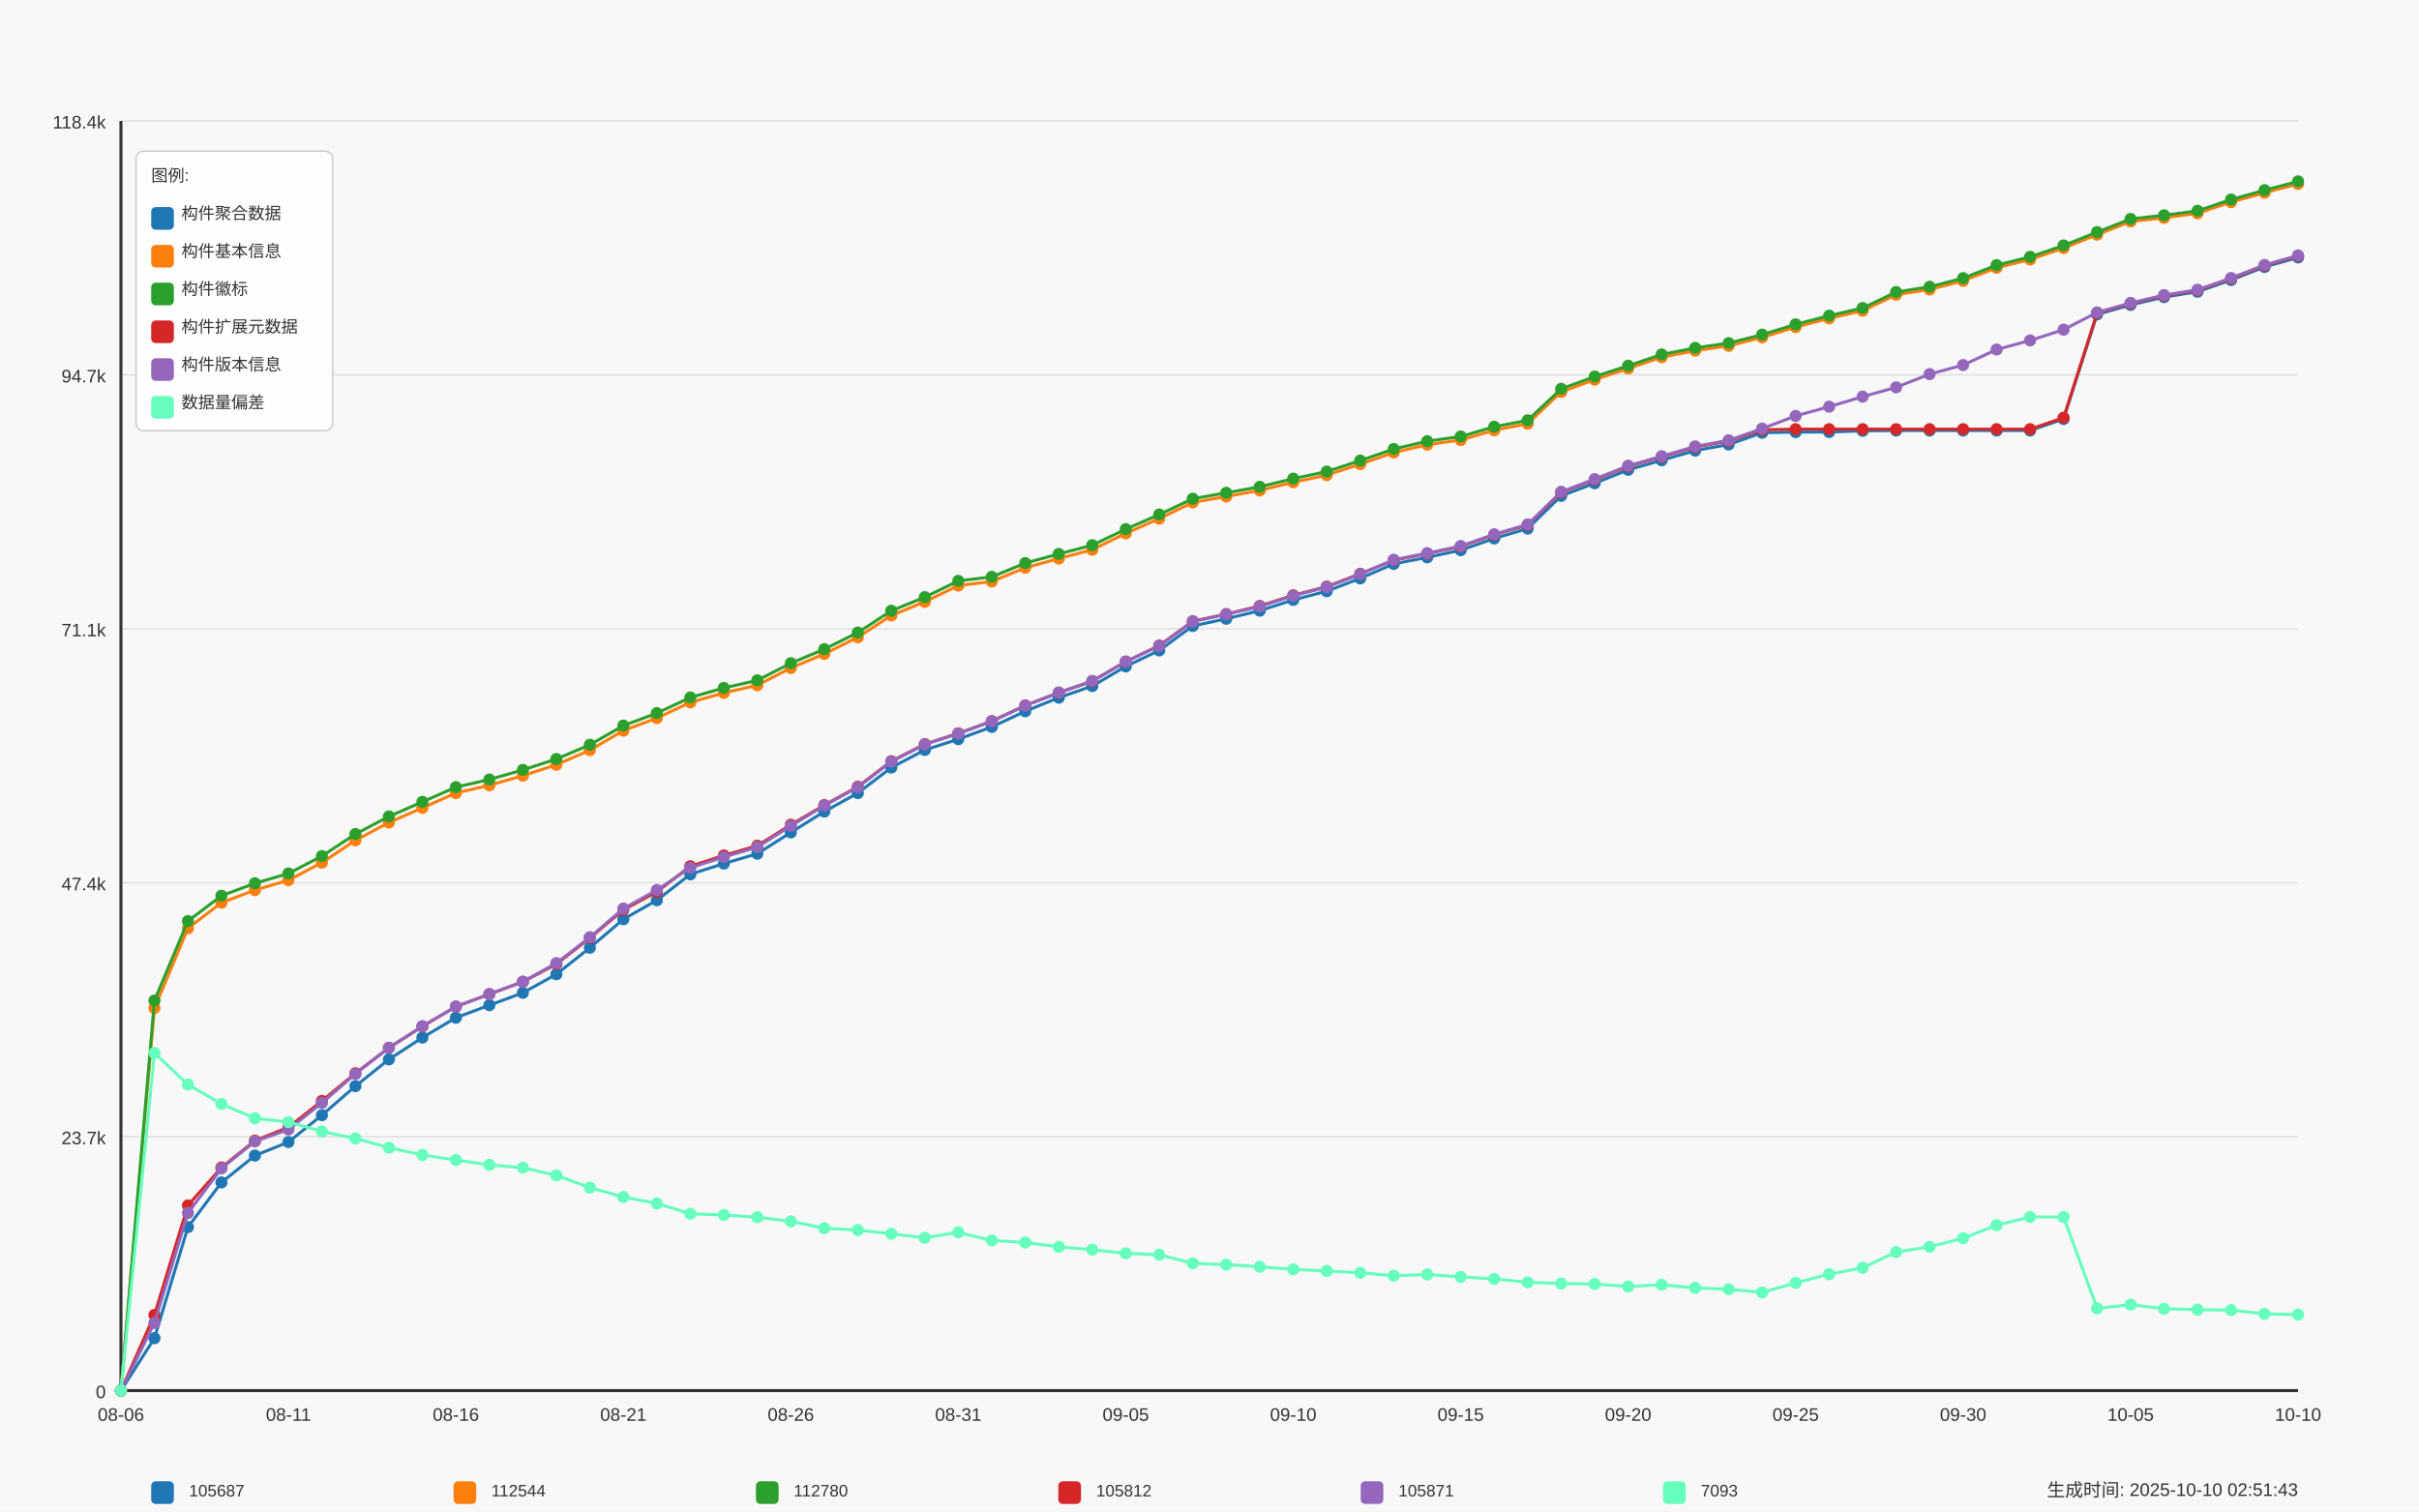
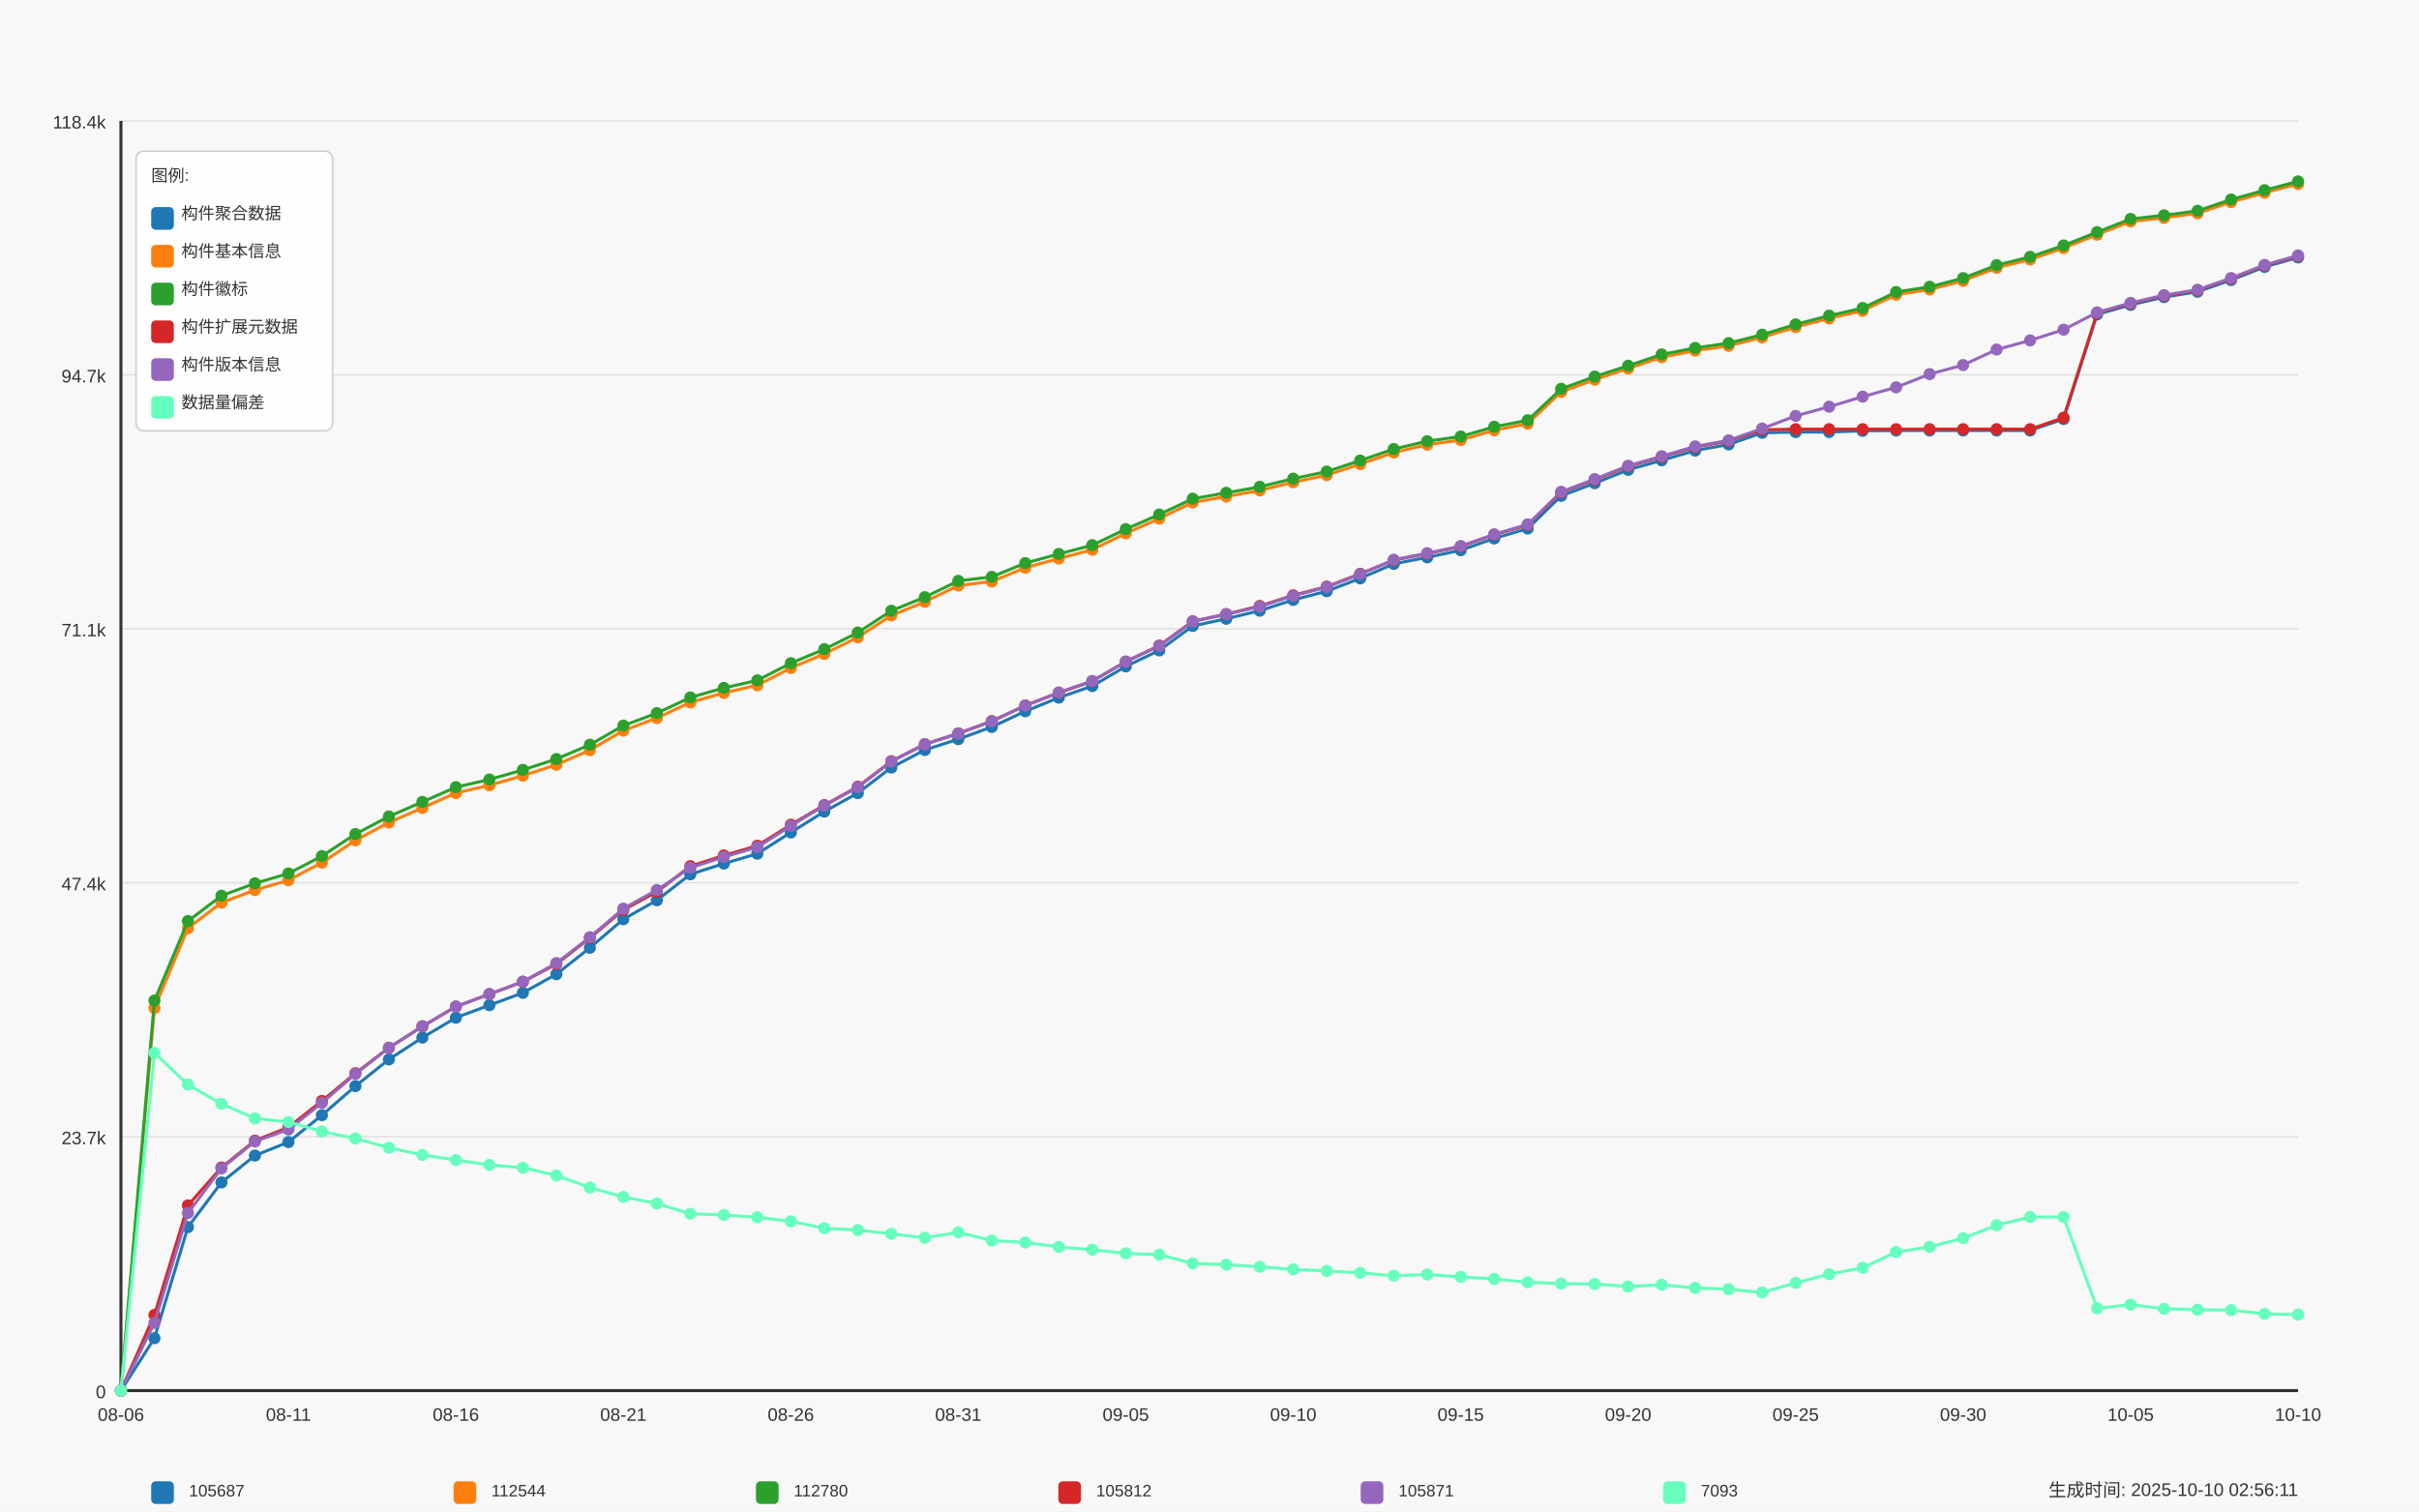
<svg xmlns="http://www.w3.org/2000/svg" width="1600" height="1000" viewBox="0 0 1600 1000">
  <style>
  text {
    font-family: Arial, sans-serif;
    font-size: 12px;
    fill: #333;
  }
  .axis-label { font-size: 14px; }
  .title { font-size: 18px; font-weight: bold; }
  .legend-item { font-size: 11px; }
  .legend-box { fill: white; fill-opacity: 0.85; stroke: #cccccc; stroke-width: 1; rx: 5; }
</style>
  <text x="800.0" y="30" text-anchor="middle" class="title">Daily Data Growth Trend</text>
  <text x="800.0" y="980" text-anchor="middle" class="axis-label">Date</text>
  <g transform="rotate(-90)">
    <text x="-500.0" y="20" text-anchor="middle" class="axis-label">Count</text>
  </g>
  <rect x="0" y="0" width="1600" height="1000" fill="#f8f8f8" />
  <line x1="80" y1="920.0" x2="1520" y2="920.0" stroke="#e0e0e0" stroke-width="1" />
  <text x="70" y="925.0" text-anchor="end">0</text>
  <line x1="80" y1="752.0" x2="1520" y2="752.0" stroke="#e0e0e0" stroke-width="1" />
  <text x="70" y="757.0" text-anchor="end">23.7k</text>
  <line x1="80" y1="584.0" x2="1520" y2="584.0" stroke="#e0e0e0" stroke-width="1" />
  <text x="70" y="589.0" text-anchor="end">47.4k</text>
  <line x1="80" y1="416.0" x2="1520" y2="416.0" stroke="#e0e0e0" stroke-width="1" />
  <text x="70" y="421.0" text-anchor="end">71.1k</text>
  <line x1="80" y1="248.0" x2="1520" y2="248.0" stroke="#e0e0e0" stroke-width="1" />
  <text x="70" y="253.0" text-anchor="end">94.7k</text>
  <line x1="80" y1="80.0" x2="1520" y2="80.0" stroke="#e0e0e0" stroke-width="1" />
  <text x="70" y="85.0" text-anchor="end">118.4k</text>
  <line x1="80" y1="80" x2="80" y2="920" stroke="#333333" stroke-width="2" />
  <line x1="80" y1="920" x2="1520" y2="920" stroke="#333333" stroke-width="2" />
  <circle cx="80.0" cy="920.0" r="4" fill="#1f77b4" />
  <circle cx="102.154" cy="885.327" r="4" fill="#1f77b4" />
  <circle cx="124.308" cy="811.846" r="4" fill="#1f77b4" />
  <circle cx="146.462" cy="782.288" r="4" fill="#1f77b4" />
  <circle cx="168.615" cy="764.497" r="4" fill="#1f77b4" />
  <circle cx="190.769" cy="755.567" r="4" fill="#1f77b4" />
  <circle cx="212.923" cy="737.776" r="4" fill="#1f77b4" />
  <circle cx="235.077" cy="718.574" r="4" fill="#1f77b4" />
  <circle cx="257.231" cy="700.876" r="4" fill="#1f77b4" />
  <circle cx="279.385" cy="686.448" r="4" fill="#1f77b4" />
  <circle cx="301.538" cy="673.29" r="4" fill="#1f77b4" />
  <circle cx="323.692" cy="665.019" r="4" fill="#1f77b4" />
  <circle cx="345.846" cy="656.833" r="4" fill="#1f77b4" />
  <circle cx="368.0" cy="644.526" r="4" fill="#1f77b4" />
  <circle cx="390.154" cy="627.047" r="4" fill="#1f77b4" />
  <circle cx="412.308" cy="608.143" r="4" fill="#1f77b4" />
  <circle cx="434.462" cy="595.595" r="4" fill="#1f77b4" />
  <circle cx="456.615" cy="578.422" r="4" fill="#1f77b4" />
  <circle cx="478.769" cy="571.328" r="4" fill="#1f77b4" />
  <circle cx="500.923" cy="564.795" r="4" fill="#1f77b4" />
  <circle cx="523.077" cy="550.743" r="4" fill="#1f77b4" />
  <circle cx="545.231" cy="536.925" r="4" fill="#1f77b4" />
  <circle cx="567.385" cy="524.689" r="4" fill="#1f77b4" />
  <circle cx="589.538" cy="507.799" r="4" fill="#1f77b4" />
  <circle cx="611.692" cy="496.173" r="4" fill="#1f77b4" />
  <circle cx="633.846" cy="489.009" r="4" fill="#1f77b4" />
  <circle cx="656.0" cy="480.929" r="4" fill="#1f77b4" />
  <circle cx="678.154" cy="470.552" r="4" fill="#1f77b4" />
  <circle cx="700.308" cy="461.543" r="4" fill="#1f77b4" />
  <circle cx="722.462" cy="453.889" r="4" fill="#1f77b4" />
  <circle cx="744.615" cy="440.894" r="4" fill="#1f77b4" />
  <circle cx="766.769" cy="430.289" r="4" fill="#1f77b4" />
  <circle cx="788.923" cy="414.116" r="4" fill="#1f77b4" />
  <circle cx="811.077" cy="409.378" r="4" fill="#1f77b4" />
  <circle cx="833.231" cy="404.001" r="4" fill="#1f77b4" />
  <circle cx="855.385" cy="396.872" r="4" fill="#1f77b4" />
  <circle cx="877.538" cy="391.14" r="4" fill="#1f77b4" />
  <circle cx="899.692" cy="382.621" r="4" fill="#1f77b4" />
  <circle cx="921.846" cy="373.066" r="4" fill="#1f77b4" />
  <circle cx="944.0" cy="368.725" r="4" fill="#1f77b4" />
  <circle cx="966.154" cy="364.015" r="4" fill="#1f77b4" />
  <circle cx="988.308" cy="356.219" r="4" fill="#1f77b4" />
  <circle cx="1010.462" cy="349.679" r="4" fill="#1f77b4" />
  <circle cx="1032.615" cy="328.051" r="4" fill="#1f77b4" />
  <circle cx="1054.769" cy="319.695" r="4" fill="#1f77b4" />
  <circle cx="1076.923" cy="310.828" r="4" fill="#1f77b4" />
  <circle cx="1099.077" cy="304.529" r="4" fill="#1f77b4" />
  <circle cx="1121.231" cy="298.103" r="4" fill="#1f77b4" />
  <circle cx="1143.385" cy="294.052" r="4" fill="#1f77b4" />
  <circle cx="1165.538" cy="286.313" r="4" fill="#1f77b4" />
  <circle cx="1187.692" cy="285.873" r="4" fill="#1f77b4" />
  <circle cx="1209.846" cy="285.845" r="4" fill="#1f77b4" />
  <circle cx="1232.0" cy="285.036" r="4" fill="#1f77b4" />
  <circle cx="1254.154" cy="284.845" r="4" fill="#1f77b4" />
  <circle cx="1276.308" cy="284.845" r="4" fill="#1f77b4" />
  <circle cx="1298.462" cy="284.838" r="4" fill="#1f77b4" />
  <circle cx="1320.615" cy="284.824" r="4" fill="#1f77b4" />
  <circle cx="1342.769" cy="284.816" r="4" fill="#1f77b4" />
  <circle cx="1364.923" cy="277.205" r="4" fill="#1f77b4" />
  <circle cx="1387.077" cy="208.001" r="4" fill="#1f77b4" />
  <circle cx="1409.231" cy="201.71" r="4" fill="#1f77b4" />
  <circle cx="1431.385" cy="196.567" r="4" fill="#1f77b4" />
  <circle cx="1453.538" cy="192.999" r="4" fill="#1f77b4" />
  <circle cx="1475.692" cy="185.253" r="4" fill="#1f77b4" />
  <circle cx="1497.846" cy="176.606" r="4" fill="#1f77b4" />
  <circle cx="1520.0" cy="170.314" r="4" fill="#1f77b4" />
  <path d="M 80.0 920.0 L 102.154 885.327 L 124.308 811.846 L 146.462 782.288 L 168.615 764.497 L 190.769 755.567 L 212.923 737.776 L 235.077 718.574 L 257.231 700.876 L 279.385 686.448 L 301.538 673.29 L 323.692 665.019 L 345.846 656.833 L 368.0 644.526 L 390.154 627.047 L 412.308 608.143 L 434.462 595.595 L 456.615 578.422 L 478.769 571.328 L 500.923 564.795 L 523.077 550.743 L 545.231 536.925 L 567.385 524.689 L 589.538 507.799 L 611.692 496.173 L 633.846 489.009 L 656.0 480.929 L 678.154 470.552 L 700.308 461.543 L 722.462 453.889 L 744.615 440.894 L 766.769 430.289 L 788.923 414.116 L 811.077 409.378 L 833.231 404.001 L 855.385 396.872 L 877.538 391.14 L 899.692 382.621 L 921.846 373.066 L 944.0 368.725 L 966.154 364.015 L 988.308 356.219 L 1010.462 349.679 L 1032.615 328.051 L 1054.769 319.695 L 1076.923 310.828 L 1099.077 304.529 L 1121.231 298.103 L 1143.385 294.052 L 1165.538 286.313 L 1187.692 285.873 L 1209.846 285.845 L 1232.0 285.036 L 1254.154 284.845 L 1276.308 284.845 L 1298.462 284.838 L 1320.615 284.824 L 1342.769 284.816 L 1364.923 277.205 L 1387.077 208.001 L 1409.231 201.71 L 1431.385 196.567 L 1453.538 192.999 L 1475.692 185.253 L 1497.846 176.606 L 1520.0 170.314" fill="none" stroke="#1f77b4" stroke-width="2" />
  <circle cx="80.0" cy="920.0" r="4" fill="#ff7f0e" />
  <circle cx="102.154" cy="666.934" r="4" fill="#ff7f0e" />
  <circle cx="124.308" cy="614.137" r="4" fill="#ff7f0e" />
  <circle cx="146.462" cy="597.205" r="4" fill="#ff7f0e" />
  <circle cx="168.615" cy="588.863" r="4" fill="#ff7f0e" />
  <circle cx="190.769" cy="582.337" r="4" fill="#ff7f0e" />
  <circle cx="212.923" cy="570.704" r="4" fill="#ff7f0e" />
  <circle cx="235.077" cy="555.943" r="4" fill="#ff7f0e" />
  <circle cx="257.231" cy="544.167" r="4" fill="#ff7f0e" />
  <circle cx="279.385" cy="534.464" r="4" fill="#ff7f0e" />
  <circle cx="301.538" cy="524.646" r="4" fill="#ff7f0e" />
  <circle cx="323.692" cy="519.518" r="4" fill="#ff7f0e" />
  <circle cx="345.846" cy="513.169" r="4" fill="#ff7f0e" />
  <circle cx="368.0" cy="505.948" r="4" fill="#ff7f0e" />
  <circle cx="390.154" cy="496.287" r="4" fill="#ff7f0e" />
  <circle cx="412.308" cy="483.355" r="4" fill="#ff7f0e" />
  <circle cx="434.462" cy="475.056" r="4" fill="#ff7f0e" />
  <circle cx="456.615" cy="464.692" r="4" fill="#ff7f0e" />
  <circle cx="478.769" cy="458.386" r="4" fill="#ff7f0e" />
  <circle cx="500.923" cy="453.357" r="4" fill="#ff7f0e" />
  <circle cx="523.077" cy="441.929" r="4" fill="#ff7f0e" />
  <circle cx="545.231" cy="432.63" r="4" fill="#ff7f0e" />
  <circle cx="567.385" cy="421.621" r="4" fill="#ff7f0e" />
  <circle cx="589.538" cy="407.179" r="4" fill="#ff7f0e" />
  <circle cx="611.692" cy="398.156" r="4" fill="#ff7f0e" />
  <circle cx="633.846" cy="387.388" r="4" fill="#ff7f0e" />
  <circle cx="656.0" cy="384.714" r="4" fill="#ff7f0e" />
  <circle cx="678.154" cy="375.606" r="4" fill="#ff7f0e" />
  <circle cx="700.308" cy="369.512" r="4" fill="#ff7f0e" />
  <circle cx="722.462" cy="363.682" r="4" fill="#ff7f0e" />
  <circle cx="744.615" cy="352.843" r="4" fill="#ff7f0e" />
  <circle cx="766.769" cy="343.11" r="4" fill="#ff7f0e" />
  <circle cx="788.923" cy="332.385" r="4" fill="#ff7f0e" />
  <circle cx="811.077" cy="328.47" r="4" fill="#ff7f0e" />
  <circle cx="833.231" cy="324.455" r="4" fill="#ff7f0e" />
  <circle cx="855.385" cy="319.042" r="4" fill="#ff7f0e" />
  <circle cx="877.538" cy="314.347" r="4" fill="#ff7f0e" />
  <circle cx="899.692" cy="307.062" r="4" fill="#ff7f0e" />
  <circle cx="921.846" cy="299.379" r="4" fill="#ff7f0e" />
  <circle cx="944.0" cy="294.201" r="4" fill="#ff7f0e" />
  <circle cx="966.154" cy="291.101" r="4" fill="#ff7f0e" />
  <circle cx="988.308" cy="284.646" r="4" fill="#ff7f0e" />
  <circle cx="1010.462" cy="280.284" r="4" fill="#ff7f0e" />
  <circle cx="1032.615" cy="259.294" r="4" fill="#ff7f0e" />
  <circle cx="1054.769" cy="251.165" r="4" fill="#ff7f0e" />
  <circle cx="1076.923" cy="243.781" r="4" fill="#ff7f0e" />
  <circle cx="1099.077" cy="236.311" r="4" fill="#ff7f0e" />
  <circle cx="1121.231" cy="231.984" r="4" fill="#ff7f0e" />
  <circle cx="1143.385" cy="228.792" r="4" fill="#ff7f0e" />
  <circle cx="1165.538" cy="223.189" r="4" fill="#ff7f0e" />
  <circle cx="1187.692" cy="216.4" r="4" fill="#ff7f0e" />
  <circle cx="1209.846" cy="210.626" r="4" fill="#ff7f0e" />
  <circle cx="1232.0" cy="205.568" r="4" fill="#ff7f0e" />
  <circle cx="1254.154" cy="194.978" r="4" fill="#ff7f0e" />
  <circle cx="1276.308" cy="191.509" r="4" fill="#ff7f0e" />
  <circle cx="1298.462" cy="185.806" r="4" fill="#ff7f0e" />
  <circle cx="1320.615" cy="177.173" r="4" fill="#ff7f0e" />
  <circle cx="1342.769" cy="171.669" r="4" fill="#ff7f0e" />
  <circle cx="1364.923" cy="164.121" r="4" fill="#ff7f0e" />
  <circle cx="1387.077" cy="155.247" r="4" fill="#ff7f0e" />
  <circle cx="1409.231" cy="146.522" r="4" fill="#ff7f0e" />
  <circle cx="1431.385" cy="144.104" r="4" fill="#ff7f0e" />
  <circle cx="1453.538" cy="141.138" r="4" fill="#ff7f0e" />
  <circle cx="1475.692" cy="133.705" r="4" fill="#ff7f0e" />
  <circle cx="1497.846" cy="127.505" r="4" fill="#ff7f0e" />
  <circle cx="1520.0" cy="121.674" r="4" fill="#ff7f0e" />
  <path d="M 80.0 920.0 L 102.154 666.934 L 124.308 614.137 L 146.462 597.205 L 168.615 588.863 L 190.769 582.337 L 212.923 570.704 L 235.077 555.943 L 257.231 544.167 L 279.385 534.464 L 301.538 524.646 L 323.692 519.518 L 345.846 513.169 L 368.0 505.948 L 390.154 496.287 L 412.308 483.355 L 434.462 475.056 L 456.615 464.692 L 478.769 458.386 L 500.923 453.357 L 523.077 441.929 L 545.231 432.63 L 567.385 421.621 L 589.538 407.179 L 611.692 398.156 L 633.846 387.388 L 656.0 384.714 L 678.154 375.606 L 700.308 369.512 L 722.462 363.682 L 744.615 352.843 L 766.769 343.11 L 788.923 332.385 L 811.077 328.47 L 833.231 324.455 L 855.385 319.042 L 877.538 314.347 L 899.692 307.062 L 921.846 299.379 L 944.0 294.201 L 966.154 291.101 L 988.308 284.646 L 1010.462 280.284 L 1032.615 259.294 L 1054.769 251.165 L 1076.923 243.781 L 1099.077 236.311 L 1121.231 231.984 L 1143.385 228.792 L 1165.538 223.189 L 1187.692 216.4 L 1209.846 210.626 L 1232.0 205.568 L 1254.154 194.978 L 1276.308 191.509 L 1298.462 185.806 L 1320.615 177.173 L 1342.769 171.669 L 1364.923 164.121 L 1387.077 155.247 L 1409.231 146.522 L 1431.385 144.104 L 1453.538 141.138 L 1475.692 133.705 L 1497.846 127.505 L 1520.0 121.674" fill="none" stroke="#ff7f0e" stroke-width="2" />
  <circle cx="80.0" cy="920.0" r="4" fill="#2ca02c" />
  <circle cx="102.154" cy="661.961" r="4" fill="#2ca02c" />
  <circle cx="124.308" cy="609.37" r="4" fill="#2ca02c" />
  <circle cx="146.462" cy="592.602" r="4" fill="#2ca02c" />
  <circle cx="168.615" cy="584.387" r="4" fill="#2ca02c" />
  <circle cx="190.769" cy="577.876" r="4" fill="#2ca02c" />
  <circle cx="212.923" cy="566.363" r="4" fill="#2ca02c" />
  <circle cx="235.077" cy="551.793" r="4" fill="#2ca02c" />
  <circle cx="257.231" cy="540.153" r="4" fill="#2ca02c" />
  <circle cx="279.385" cy="530.527" r="4" fill="#2ca02c" />
  <circle cx="301.538" cy="520.759" r="4" fill="#2ca02c" />
  <circle cx="323.692" cy="515.708" r="4" fill="#2ca02c" />
  <circle cx="345.846" cy="509.36" r="4" fill="#2ca02c" />
  <circle cx="368.0" cy="502.16" r="4" fill="#2ca02c" />
  <circle cx="390.154" cy="492.711" r="4" fill="#2ca02c" />
  <circle cx="412.308" cy="480.057" r="4" fill="#2ca02c" />
  <circle cx="434.462" cy="471.793" r="4" fill="#2ca02c" />
  <circle cx="456.615" cy="461.436" r="4" fill="#2ca02c" />
  <circle cx="478.769" cy="455.123" r="4" fill="#2ca02c" />
  <circle cx="500.923" cy="450.108" r="4" fill="#2ca02c" />
  <circle cx="523.077" cy="438.759" r="4" fill="#2ca02c" />
  <circle cx="545.231" cy="429.48" r="4" fill="#2ca02c" />
  <circle cx="567.385" cy="418.486" r="4" fill="#2ca02c" />
  <circle cx="589.538" cy="404.065" r="4" fill="#2ca02c" />
  <circle cx="611.692" cy="395.07" r="4" fill="#2ca02c" />
  <circle cx="633.846" cy="384.309" r="4" fill="#2ca02c" />
  <circle cx="656.0" cy="381.642" r="4" fill="#2ca02c" />
  <circle cx="678.154" cy="372.541" r="4" fill="#2ca02c" />
  <circle cx="700.308" cy="366.469" r="4" fill="#2ca02c" />
  <circle cx="722.462" cy="360.674" r="4" fill="#2ca02c" />
  <circle cx="744.615" cy="350.083" r="4" fill="#2ca02c" />
  <circle cx="766.769" cy="340.379" r="4" fill="#2ca02c" />
  <circle cx="788.923" cy="329.952" r="4" fill="#2ca02c" />
  <circle cx="811.077" cy="326.037" r="4" fill="#2ca02c" />
  <circle cx="833.231" cy="322.071" r="4" fill="#2ca02c" />
  <circle cx="855.385" cy="316.666" r="4" fill="#2ca02c" />
  <circle cx="877.538" cy="311.991" r="4" fill="#2ca02c" />
  <circle cx="899.692" cy="304.707" r="4" fill="#2ca02c" />
  <circle cx="921.846" cy="297.06" r="4" fill="#2ca02c" />
  <circle cx="944.0" cy="291.889" r="4" fill="#2ca02c" />
  <circle cx="966.154" cy="288.789" r="4" fill="#2ca02c" />
  <circle cx="988.308" cy="282.341" r="4" fill="#2ca02c" />
  <circle cx="1010.462" cy="278.049" r="4" fill="#2ca02c" />
  <circle cx="1032.615" cy="257.244" r="4" fill="#2ca02c" />
  <circle cx="1054.769" cy="249.129" r="4" fill="#2ca02c" />
  <circle cx="1076.923" cy="241.965" r="4" fill="#2ca02c" />
  <circle cx="1099.077" cy="234.503" r="4" fill="#2ca02c" />
  <circle cx="1121.231" cy="230.176" r="4" fill="#2ca02c" />
  <circle cx="1143.385" cy="226.984" r="4" fill="#2ca02c" />
  <circle cx="1165.538" cy="221.394" r="4" fill="#2ca02c" />
  <circle cx="1187.692" cy="214.605" r="4" fill="#2ca02c" />
  <circle cx="1209.846" cy="208.831" r="4" fill="#2ca02c" />
  <circle cx="1232.0" cy="203.788" r="4" fill="#2ca02c" />
  <circle cx="1254.154" cy="193.197" r="4" fill="#2ca02c" />
  <circle cx="1276.308" cy="189.729" r="4" fill="#2ca02c" />
  <circle cx="1298.462" cy="184.026" r="4" fill="#2ca02c" />
  <circle cx="1320.615" cy="175.407" r="4" fill="#2ca02c" />
  <circle cx="1342.769" cy="169.924" r="4" fill="#2ca02c" />
  <circle cx="1364.923" cy="162.383" r="4" fill="#2ca02c" />
  <circle cx="1387.077" cy="153.573" r="4" fill="#2ca02c" />
  <circle cx="1409.231" cy="144.848" r="4" fill="#2ca02c" />
  <circle cx="1431.385" cy="142.43" r="4" fill="#2ca02c" />
  <circle cx="1453.538" cy="139.464" r="4" fill="#2ca02c" />
  <circle cx="1475.692" cy="132.023" r="4" fill="#2ca02c" />
  <circle cx="1497.846" cy="125.831" r="4" fill="#2ca02c" />
  <circle cx="1520.0" cy="120.0" r="4" fill="#2ca02c" />
  <path d="M 80.0 920.0 L 102.154 661.961 L 124.308 609.37 L 146.462 592.602 L 168.615 584.387 L 190.769 577.876 L 212.923 566.363 L 235.077 551.793 L 257.231 540.153 L 279.385 530.527 L 301.538 520.759 L 323.692 515.708 L 345.846 509.36 L 368.0 502.16 L 390.154 492.711 L 412.308 480.057 L 434.462 471.793 L 456.615 461.436 L 478.769 455.123 L 500.923 450.108 L 523.077 438.759 L 545.231 429.48 L 567.385 418.486 L 589.538 404.065 L 611.692 395.07 L 633.846 384.309 L 656.0 381.642 L 678.154 372.541 L 700.308 366.469 L 722.462 360.674 L 744.615 350.083 L 766.769 340.379 L 788.923 329.952 L 811.077 326.037 L 833.231 322.071 L 855.385 316.666 L 877.538 311.991 L 899.692 304.707 L 921.846 297.06 L 944.0 291.889 L 966.154 288.789 L 988.308 282.341 L 1010.462 278.049 L 1032.615 257.244 L 1054.769 249.129 L 1076.923 241.965 L 1099.077 234.503 L 1121.231 230.176 L 1143.385 226.984 L 1165.538 221.394 L 1187.692 214.605 L 1209.846 208.831 L 1232.0 203.788 L 1254.154 193.197 L 1276.308 189.729 L 1298.462 184.026 L 1320.615 175.407 L 1342.769 169.924 L 1364.923 162.383 L 1387.077 153.573 L 1409.231 144.848 L 1431.385 142.43 L 1453.538 139.464 L 1475.692 132.023 L 1497.846 125.831 L 1520.0 120.0" fill="none" stroke="#2ca02c" stroke-width="2" />
  <circle cx="80.0" cy="920.0" r="4" fill="#d62728" />
  <circle cx="102.154" cy="869.934" r="4" fill="#d62728" />
  <circle cx="124.308" cy="797.475" r="4" fill="#d62728" />
  <circle cx="146.462" cy="772.399" r="4" fill="#d62728" />
  <circle cx="168.615" cy="754.644" r="4" fill="#d62728" />
  <circle cx="190.769" cy="745.792" r="4" fill="#d62728" />
  <circle cx="212.923" cy="728.363" r="4" fill="#d62728" />
  <circle cx="235.077" cy="710.055" r="4" fill="#d62728" />
  <circle cx="257.231" cy="693.201" r="4" fill="#d62728" />
  <circle cx="279.385" cy="679.078" r="4" fill="#d62728" />
  <circle cx="301.538" cy="665.962" r="4" fill="#d62728" />
  <circle cx="323.692" cy="657.705" r="4" fill="#d62728" />
  <circle cx="345.846" cy="649.527" r="4" fill="#d62728" />
  <circle cx="368.0" cy="637.829" r="4" fill="#d62728" />
  <circle cx="390.154" cy="620.557" r="4" fill="#d62728" />
  <circle cx="412.308" cy="601.972" r="4" fill="#d62728" />
  <circle cx="434.462" cy="590.02" r="4" fill="#d62728" />
  <circle cx="456.615" cy="573.059" r="4" fill="#d62728" />
  <circle cx="478.769" cy="565.966" r="4" fill="#d62728" />
  <circle cx="500.923" cy="559.503" r="4" fill="#d62728" />
  <circle cx="523.077" cy="545.622" r="4" fill="#d62728" />
  <circle cx="545.231" cy="532.641" r="4" fill="#d62728" />
  <circle cx="567.385" cy="520.454" r="4" fill="#d62728" />
  <circle cx="589.538" cy="503.579" r="4" fill="#d62728" />
  <circle cx="611.692" cy="492.336" r="4" fill="#d62728" />
  <circle cx="633.846" cy="485.171" r="4" fill="#d62728" />
  <circle cx="656.0" cy="477.085" r="4" fill="#d62728" />
  <circle cx="678.154" cy="466.707" r="4" fill="#d62728" />
  <circle cx="700.308" cy="458.301" r="4" fill="#d62728" />
  <circle cx="722.462" cy="450.661" r="4" fill="#d62728" />
  <circle cx="744.615" cy="437.695" r="4" fill="#d62728" />
  <circle cx="766.769" cy="427.097" r="4" fill="#d62728" />
  <circle cx="788.923" cy="411.009" r="4" fill="#d62728" />
  <circle cx="811.077" cy="406.292" r="4" fill="#d62728" />
  <circle cx="833.231" cy="400.915" r="4" fill="#d62728" />
  <circle cx="855.385" cy="393.836" r="4" fill="#d62728" />
  <circle cx="877.538" cy="388.097" r="4" fill="#d62728" />
  <circle cx="899.692" cy="379.621" r="4" fill="#d62728" />
  <circle cx="921.846" cy="370.598" r="4" fill="#d62728" />
  <circle cx="944.0" cy="366.278" r="4" fill="#d62728" />
  <circle cx="966.154" cy="361.568" r="4" fill="#d62728" />
  <circle cx="988.308" cy="353.793" r="4" fill="#d62728" />
  <circle cx="1010.462" cy="347.317" r="4" fill="#d62728" />
  <circle cx="1032.615" cy="325.753" r="4" fill="#d62728" />
  <circle cx="1054.769" cy="317.418" r="4" fill="#d62728" />
  <circle cx="1076.923" cy="308.551" r="4" fill="#d62728" />
  <circle cx="1099.077" cy="302.245" r="4" fill="#d62728" />
  <circle cx="1121.231" cy="295.818" r="4" fill="#d62728" />
  <circle cx="1143.385" cy="291.775" r="4" fill="#d62728" />
  <circle cx="1165.538" cy="284.362" r="4" fill="#d62728" />
  <circle cx="1187.692" cy="283.93" r="4" fill="#d62728" />
  <circle cx="1209.846" cy="283.93" r="4" fill="#d62728" />
  <circle cx="1232.0" cy="283.93" r="4" fill="#d62728" />
  <circle cx="1254.154" cy="283.93" r="4" fill="#d62728" />
  <circle cx="1276.308" cy="283.93" r="4" fill="#d62728" />
  <circle cx="1298.462" cy="283.93" r="4" fill="#d62728" />
  <circle cx="1320.615" cy="283.93" r="4" fill="#d62728" />
  <circle cx="1342.769" cy="283.93" r="4" fill="#d62728" />
  <circle cx="1364.923" cy="276.318" r="4" fill="#d62728" />
  <circle cx="1387.077" cy="207.101" r="4" fill="#d62728" />
  <circle cx="1409.231" cy="200.809" r="4" fill="#d62728" />
  <circle cx="1431.385" cy="195.666" r="4" fill="#d62728" />
  <circle cx="1453.538" cy="192.098" r="4" fill="#d62728" />
  <circle cx="1475.692" cy="184.373" r="4" fill="#d62728" />
  <circle cx="1497.846" cy="175.719" r="4" fill="#d62728" />
  <circle cx="1520.0" cy="169.427" r="4" fill="#d62728" />
  <path d="M 80.0 920.0 L 102.154 869.934 L 124.308 797.475 L 146.462 772.399 L 168.615 754.644 L 190.769 745.792 L 212.923 728.363 L 235.077 710.055 L 257.231 693.201 L 279.385 679.078 L 301.538 665.962 L 323.692 657.705 L 345.846 649.527 L 368.0 637.829 L 390.154 620.557 L 412.308 601.972 L 434.462 590.02 L 456.615 573.059 L 478.769 565.966 L 500.923 559.503 L 523.077 545.622 L 545.231 532.641 L 567.385 520.454 L 589.538 503.579 L 611.692 492.336 L 633.846 485.171 L 656.0 477.085 L 678.154 466.707 L 700.308 458.301 L 722.462 450.661 L 744.615 437.695 L 766.769 427.097 L 788.923 411.009 L 811.077 406.292 L 833.231 400.915 L 855.385 393.836 L 877.538 388.097 L 899.692 379.621 L 921.846 370.598 L 944.0 366.278 L 966.154 361.568 L 988.308 353.793 L 1010.462 347.317 L 1032.615 325.753 L 1054.769 317.418 L 1076.923 308.551 L 1099.077 302.245 L 1121.231 295.818 L 1143.385 291.775 L 1165.538 284.362 L 1187.692 283.93 L 1209.846 283.93 L 1232.0 283.93 L 1254.154 283.93 L 1276.308 283.93 L 1298.462 283.93 L 1320.615 283.93 L 1342.769 283.93 L 1364.923 276.318 L 1387.077 207.101 L 1409.231 200.809 L 1431.385 195.666 L 1453.538 192.098 L 1475.692 184.373 L 1497.846 175.719 L 1520.0 169.427" fill="none" stroke="#d62728" stroke-width="2" />
  <circle cx="80.0" cy="920.0" r="4" fill="#9467bd" />
  <circle cx="102.154" cy="875.219" r="4" fill="#9467bd" />
  <circle cx="124.308" cy="802.483" r="4" fill="#9467bd" />
  <circle cx="146.462" cy="772.995" r="4" fill="#9467bd" />
  <circle cx="168.615" cy="755.184" r="4" fill="#9467bd" />
  <circle cx="190.769" cy="747.239" r="4" fill="#9467bd" />
  <circle cx="212.923" cy="729.661" r="4" fill="#9467bd" />
  <circle cx="235.077" cy="710.509" r="4" fill="#9467bd" />
  <circle cx="257.231" cy="693.18" r="4" fill="#9467bd" />
  <circle cx="279.385" cy="678.901" r="4" fill="#9467bd" />
  <circle cx="301.538" cy="665.934" r="4" fill="#9467bd" />
  <circle cx="323.692" cy="657.67" r="4" fill="#9467bd" />
  <circle cx="345.846" cy="649.434" r="4" fill="#9467bd" />
  <circle cx="368.0" cy="637.198" r="4" fill="#9467bd" />
  <circle cx="390.154" cy="620.053" r="4" fill="#9467bd" />
  <circle cx="412.308" cy="601.107" r="4" fill="#9467bd" />
  <circle cx="434.462" cy="588.828" r="4" fill="#9467bd" />
  <circle cx="456.615" cy="574.088" r="4" fill="#9467bd" />
  <circle cx="478.769" cy="566.987" r="4" fill="#9467bd" />
  <circle cx="500.923" cy="560.454" r="4" fill="#9467bd" />
  <circle cx="523.077" cy="546.366" r="4" fill="#9467bd" />
  <circle cx="545.231" cy="532.981" r="4" fill="#9467bd" />
  <circle cx="567.385" cy="520.809" r="4" fill="#9467bd" />
  <circle cx="589.538" cy="503.869" r="4" fill="#9467bd" />
  <circle cx="611.692" cy="492.463" r="4" fill="#9467bd" />
  <circle cx="633.846" cy="485.32" r="4" fill="#9467bd" />
  <circle cx="656.0" cy="477.234" r="4" fill="#9467bd" />
  <circle cx="678.154" cy="466.842" r="4" fill="#9467bd" />
  <circle cx="700.308" cy="458.159" r="4" fill="#9467bd" />
  <circle cx="722.462" cy="450.52" r="4" fill="#9467bd" />
  <circle cx="744.615" cy="437.73" r="4" fill="#9467bd" />
  <circle cx="766.769" cy="427.374" r="4" fill="#9467bd" />
  <circle cx="788.923" cy="411.193" r="4" fill="#9467bd" />
  <circle cx="811.077" cy="406.434" r="4" fill="#9467bd" />
  <circle cx="833.231" cy="401.277" r="4" fill="#9467bd" />
  <circle cx="855.385" cy="394.176" r="4" fill="#9467bd" />
  <circle cx="877.538" cy="388.416" r="4" fill="#9467bd" />
  <circle cx="899.692" cy="379.876" r="4" fill="#9467bd" />
  <circle cx="921.846" cy="370.321" r="4" fill="#9467bd" />
  <circle cx="944.0" cy="365.98" r="4" fill="#9467bd" />
  <circle cx="966.154" cy="361.27" r="4" fill="#9467bd" />
  <circle cx="988.308" cy="353.488" r="4" fill="#9467bd" />
  <circle cx="1010.462" cy="346.934" r="4" fill="#9467bd" />
  <circle cx="1032.615" cy="325.363" r="4" fill="#9467bd" />
  <circle cx="1054.769" cy="316.985" r="4" fill="#9467bd" />
  <circle cx="1076.923" cy="308.126" r="4" fill="#9467bd" />
  <circle cx="1099.077" cy="301.819" r="4" fill="#9467bd" />
  <circle cx="1121.231" cy="295.336" r="4" fill="#9467bd" />
  <circle cx="1143.385" cy="291.307" r="4" fill="#9467bd" />
  <circle cx="1165.538" cy="283.547" r="4" fill="#9467bd" />
  <circle cx="1187.692" cy="275.169" r="4" fill="#9467bd" />
  <circle cx="1209.846" cy="269.062" r="4" fill="#9467bd" />
  <circle cx="1232.0" cy="262.408" r="4" fill="#9467bd" />
  <circle cx="1254.154" cy="256.251" r="4" fill="#9467bd" />
  <circle cx="1276.308" cy="247.519" r="4" fill="#9467bd" />
  <circle cx="1298.462" cy="241.511" r="4" fill="#9467bd" />
  <circle cx="1320.615" cy="231.254" r="4" fill="#9467bd" />
  <circle cx="1342.769" cy="225.21" r="4" fill="#9467bd" />
  <circle cx="1364.923" cy="218.095" r="4" fill="#9467bd" />
  <circle cx="1387.077" cy="206.675" r="4" fill="#9467bd" />
  <circle cx="1409.231" cy="200.404" r="4" fill="#9467bd" />
  <circle cx="1431.385" cy="195.262" r="4" fill="#9467bd" />
  <circle cx="1453.538" cy="191.694" r="4" fill="#9467bd" />
  <circle cx="1475.692" cy="183.948" r="4" fill="#9467bd" />
  <circle cx="1497.846" cy="175.301" r="4" fill="#9467bd" />
  <circle cx="1520.0" cy="169.009" r="4" fill="#9467bd" />
  <path d="M 80.0 920.0 L 102.154 875.219 L 124.308 802.483 L 146.462 772.995 L 168.615 755.184 L 190.769 747.239 L 212.923 729.661 L 235.077 710.509 L 257.231 693.18 L 279.385 678.901 L 301.538 665.934 L 323.692 657.67 L 345.846 649.434 L 368.0 637.198 L 390.154 620.053 L 412.308 601.107 L 434.462 588.828 L 456.615 574.088 L 478.769 566.987 L 500.923 560.454 L 523.077 546.366 L 545.231 532.981 L 567.385 520.809 L 589.538 503.869 L 611.692 492.463 L 633.846 485.32 L 656.0 477.234 L 678.154 466.842 L 700.308 458.159 L 722.462 450.52 L 744.615 437.73 L 766.769 427.374 L 788.923 411.193 L 811.077 406.434 L 833.231 401.277 L 855.385 394.176 L 877.538 388.416 L 899.692 379.876 L 921.846 370.321 L 944.0 365.98 L 966.154 361.27 L 988.308 353.488 L 1010.462 346.934 L 1032.615 325.363 L 1054.769 316.985 L 1076.923 308.126 L 1099.077 301.819 L 1121.231 295.336 L 1143.385 291.307 L 1165.538 283.547 L 1187.692 275.169 L 1209.846 269.062 L 1232.0 262.408 L 1254.154 256.251 L 1276.308 247.519 L 1298.462 241.511 L 1320.615 231.254 L 1342.769 225.21 L 1364.923 218.095 L 1387.077 206.675 L 1409.231 200.404 L 1431.385 195.262 L 1453.538 191.694 L 1475.692 183.948 L 1497.846 175.301 L 1520.0 169.009" fill="none" stroke="#9467bd" stroke-width="2" />
  <circle cx="80.0" cy="920.0" r="4" fill="#66ffbd" />
  <circle cx="102.154" cy="696.634" r="4" fill="#66ffbd" />
  <circle cx="124.308" cy="717.524" r="4" fill="#66ffbd" />
  <circle cx="146.462" cy="730.314" r="4" fill="#66ffbd" />
  <circle cx="168.615" cy="739.89" r="4" fill="#66ffbd" />
  <circle cx="190.769" cy="742.309" r="4" fill="#66ffbd" />
  <circle cx="212.923" cy="748.587" r="4" fill="#66ffbd" />
  <circle cx="235.077" cy="753.219" r="4" fill="#66ffbd" />
  <circle cx="257.231" cy="759.276" r="4" fill="#66ffbd" />
  <circle cx="279.385" cy="764.079" r="4" fill="#66ffbd" />
  <circle cx="301.538" cy="767.469" r="4" fill="#66ffbd" />
  <circle cx="323.692" cy="770.69" r="4" fill="#66ffbd" />
  <circle cx="345.846" cy="772.527" r="4" fill="#66ffbd" />
  <circle cx="368.0" cy="777.634" r="4" fill="#66ffbd" />
  <circle cx="390.154" cy="785.664" r="4" fill="#66ffbd" />
  <circle cx="412.308" cy="791.913" r="4" fill="#66ffbd" />
  <circle cx="434.462" cy="796.198" r="4" fill="#66ffbd" />
  <circle cx="456.615" cy="803.015" r="4" fill="#66ffbd" />
  <circle cx="478.769" cy="803.795" r="4" fill="#66ffbd" />
  <circle cx="500.923" cy="805.313" r="4" fill="#66ffbd" />
  <circle cx="523.077" cy="808.016" r="4" fill="#66ffbd" />
  <circle cx="545.231" cy="812.555" r="4" fill="#66ffbd" />
  <circle cx="567.385" cy="813.797" r="4" fill="#66ffbd" />
  <circle cx="589.538" cy="816.265" r="4" fill="#66ffbd" />
  <circle cx="611.692" cy="818.897" r="4" fill="#66ffbd" />
  <circle cx="633.846" cy="815.301" r="4" fill="#66ffbd" />
  <circle cx="656.0" cy="820.713" r="4" fill="#66ffbd" />
  <circle cx="678.154" cy="821.99" r="4" fill="#66ffbd" />
  <circle cx="700.308" cy="824.926" r="4" fill="#66ffbd" />
  <circle cx="722.462" cy="826.785" r="4" fill="#66ffbd" />
  <circle cx="744.615" cy="829.19" r="4" fill="#66ffbd" />
  <circle cx="766.769" cy="830.09" r="4" fill="#66ffbd" />
  <circle cx="788.923" cy="835.836" r="4" fill="#66ffbd" />
  <circle cx="811.077" cy="836.659" r="4" fill="#66ffbd" />
  <circle cx="833.231" cy="838.071" r="4" fill="#66ffbd" />
  <circle cx="855.385" cy="839.794" r="4" fill="#66ffbd" />
  <circle cx="877.538" cy="840.851" r="4" fill="#66ffbd" />
  <circle cx="899.692" cy="842.085" r="4" fill="#66ffbd" />
  <circle cx="921.846" cy="843.994" r="4" fill="#66ffbd" />
  <circle cx="944.0" cy="843.164" r="4" fill="#66ffbd" />
  <circle cx="966.154" cy="844.774" r="4" fill="#66ffbd" />
  <circle cx="988.308" cy="846.122" r="4" fill="#66ffbd" />
  <circle cx="1010.462" cy="848.37" r="4" fill="#66ffbd" />
  <circle cx="1032.615" cy="849.193" r="4" fill="#66ffbd" />
  <circle cx="1054.769" cy="849.434" r="4" fill="#66ffbd" />
  <circle cx="1076.923" cy="851.137" r="4" fill="#66ffbd" />
  <circle cx="1099.077" cy="849.973" r="4" fill="#66ffbd" />
  <circle cx="1121.231" cy="852.073" r="4" fill="#66ffbd" />
  <circle cx="1143.385" cy="852.931" r="4" fill="#66ffbd" />
  <circle cx="1165.538" cy="855.081" r="4" fill="#66ffbd" />
  <circle cx="1187.692" cy="848.732" r="4" fill="#66ffbd" />
  <circle cx="1209.846" cy="842.986" r="4" fill="#66ffbd" />
  <circle cx="1232.0" cy="838.752" r="4" fill="#66ffbd" />
  <circle cx="1254.154" cy="828.353" r="4" fill="#66ffbd" />
  <circle cx="1276.308" cy="824.884" r="4" fill="#66ffbd" />
  <circle cx="1298.462" cy="819.188" r="4" fill="#66ffbd" />
  <circle cx="1320.615" cy="810.583" r="4" fill="#66ffbd" />
  <circle cx="1342.769" cy="805.107" r="4" fill="#66ffbd" />
  <circle cx="1364.923" cy="805.178" r="4" fill="#66ffbd" />
  <circle cx="1387.077" cy="865.572" r="4" fill="#66ffbd" />
  <circle cx="1409.231" cy="863.139" r="4" fill="#66ffbd" />
  <circle cx="1431.385" cy="865.863" r="4" fill="#66ffbd" />
  <circle cx="1453.538" cy="866.466" r="4" fill="#66ffbd" />
  <circle cx="1475.692" cy="866.771" r="4" fill="#66ffbd" />
  <circle cx="1497.846" cy="869.225" r="4" fill="#66ffbd" />
  <circle cx="1520.0" cy="869.686" r="4" fill="#66ffbd" />
  <path d="M 80.0 920.0 L 102.154 696.634 L 124.308 717.524 L 146.462 730.314 L 168.615 739.89 L 190.769 742.309 L 212.923 748.587 L 235.077 753.219 L 257.231 759.276 L 279.385 764.079 L 301.538 767.469 L 323.692 770.69 L 345.846 772.527 L 368.0 777.634 L 390.154 785.664 L 412.308 791.913 L 434.462 796.198 L 456.615 803.015 L 478.769 803.795 L 500.923 805.313 L 523.077 808.016 L 545.231 812.555 L 567.385 813.797 L 589.538 816.265 L 611.692 818.897 L 633.846 815.301 L 656.0 820.713 L 678.154 821.99 L 700.308 824.926 L 722.462 826.785 L 744.615 829.19 L 766.769 830.09 L 788.923 835.836 L 811.077 836.659 L 833.231 838.071 L 855.385 839.794 L 877.538 840.851 L 899.692 842.085 L 921.846 843.994 L 944.0 843.164 L 966.154 844.774 L 988.308 846.122 L 1010.462 848.37 L 1032.615 849.193 L 1054.769 849.434 L 1076.923 851.137 L 1099.077 849.973 L 1121.231 852.073 L 1143.385 852.931 L 1165.538 855.081 L 1187.692 848.732 L 1209.846 842.986 L 1232.0 838.752 L 1254.154 828.353 L 1276.308 824.884 L 1298.462 819.188 L 1320.615 810.583 L 1342.769 805.107 L 1364.923 805.178 L 1387.077 865.572 L 1409.231 863.139 L 1431.385 865.863 L 1453.538 866.466 L 1475.692 866.771 L 1497.846 869.225 L 1520.0 869.686" fill="none" stroke="#66ffbd" stroke-width="2" />
  <text x="80.0" y="940" text-anchor="middle" font-size="12">08-06</text>
  <text x="190.769" y="940" text-anchor="middle" font-size="12">08-11</text>
  <text x="301.538" y="940" text-anchor="middle" font-size="12">08-16</text>
  <text x="412.308" y="940" text-anchor="middle" font-size="12">08-21</text>
  <text x="523.077" y="940" text-anchor="middle" font-size="12">08-26</text>
  <text x="633.846" y="940" text-anchor="middle" font-size="12">08-31</text>
  <text x="744.615" y="940" text-anchor="middle" font-size="12">09-05</text>
  <text x="855.385" y="940" text-anchor="middle" font-size="12">09-10</text>
  <text x="966.154" y="940" text-anchor="middle" font-size="12">09-15</text>
  <text x="1076.923" y="940" text-anchor="middle" font-size="12">09-20</text>
  <text x="1187.692" y="940" text-anchor="middle" font-size="12">09-25</text>
  <text x="1298.462" y="940" text-anchor="middle" font-size="12">09-30</text>
  <text x="1409.231" y="940" text-anchor="middle" font-size="12">10-05</text>
  <text x="1520.0" y="940" text-anchor="middle" font-size="12">10-10</text>
  <rect x="90" y="100" width="130" height="185" class="legend-box" />
  <text x="100" y="120" class="legend-item">图例:</text>
  <rect x="100" y="137" width="15" height="15" fill="#1f77b4" rx="3" />
  <text x="120" y="145" class="legend-item">构件聚合数据</text>
  <rect x="100" y="162" width="15" height="15" fill="#ff7f0e" rx="3" />
  <text x="120" y="170" class="legend-item">构件基本信息</text>
  <rect x="100" y="187" width="15" height="15" fill="#2ca02c" rx="3" />
  <text x="120" y="195" class="legend-item">构件徽标</text>
  <rect x="100" y="212" width="15" height="15" fill="#d62728" rx="3" />
  <text x="120" y="220" class="legend-item">构件扩展元数据</text>
  <rect x="100" y="237" width="15" height="15" fill="#9467bd" rx="3" />
  <text x="120" y="245" class="legend-item">构件版本信息</text>
  <rect x="100" y="262" width="15" height="15" fill="#66ffbd" rx="3" />
  <text x="120" y="270" class="legend-item">数据量偏差</text>
  <rect x="100" y="980" width="15" height="15" fill="#1f77b4" rx="3" />
  <text x="125" y="990" class="legend-item">105687</text>
  <rect x="300" y="980" width="15" height="15" fill="#ff7f0e" rx="3" />
  <text x="325" y="990" class="legend-item">112544</text>
  <rect x="500" y="980" width="15" height="15" fill="#2ca02c" rx="3" />
  <text x="525" y="990" class="legend-item">112780</text>
  <rect x="700" y="980" width="15" height="15" fill="#d62728" rx="3" />
  <text x="725" y="990" class="legend-item">105812</text>
  <rect x="900" y="980" width="15" height="15" fill="#9467bd" rx="3" />
  <text x="925" y="990" class="legend-item">105871</text>
  <rect x="1100" y="980" width="15" height="15" fill="#66ffbd" rx="3" />
  <text x="1125" y="990" class="legend-item">7093</text>
-   <text x="1520" y="990" text-anchor="end" font-size="11" fill="#666">生成时间: 2025-10-10 02:51:43</text>
+   <text x="1520" y="990" text-anchor="end" font-size="11" fill="#666">生成时间: 2025-10-10 02:56:11</text>
</svg>
